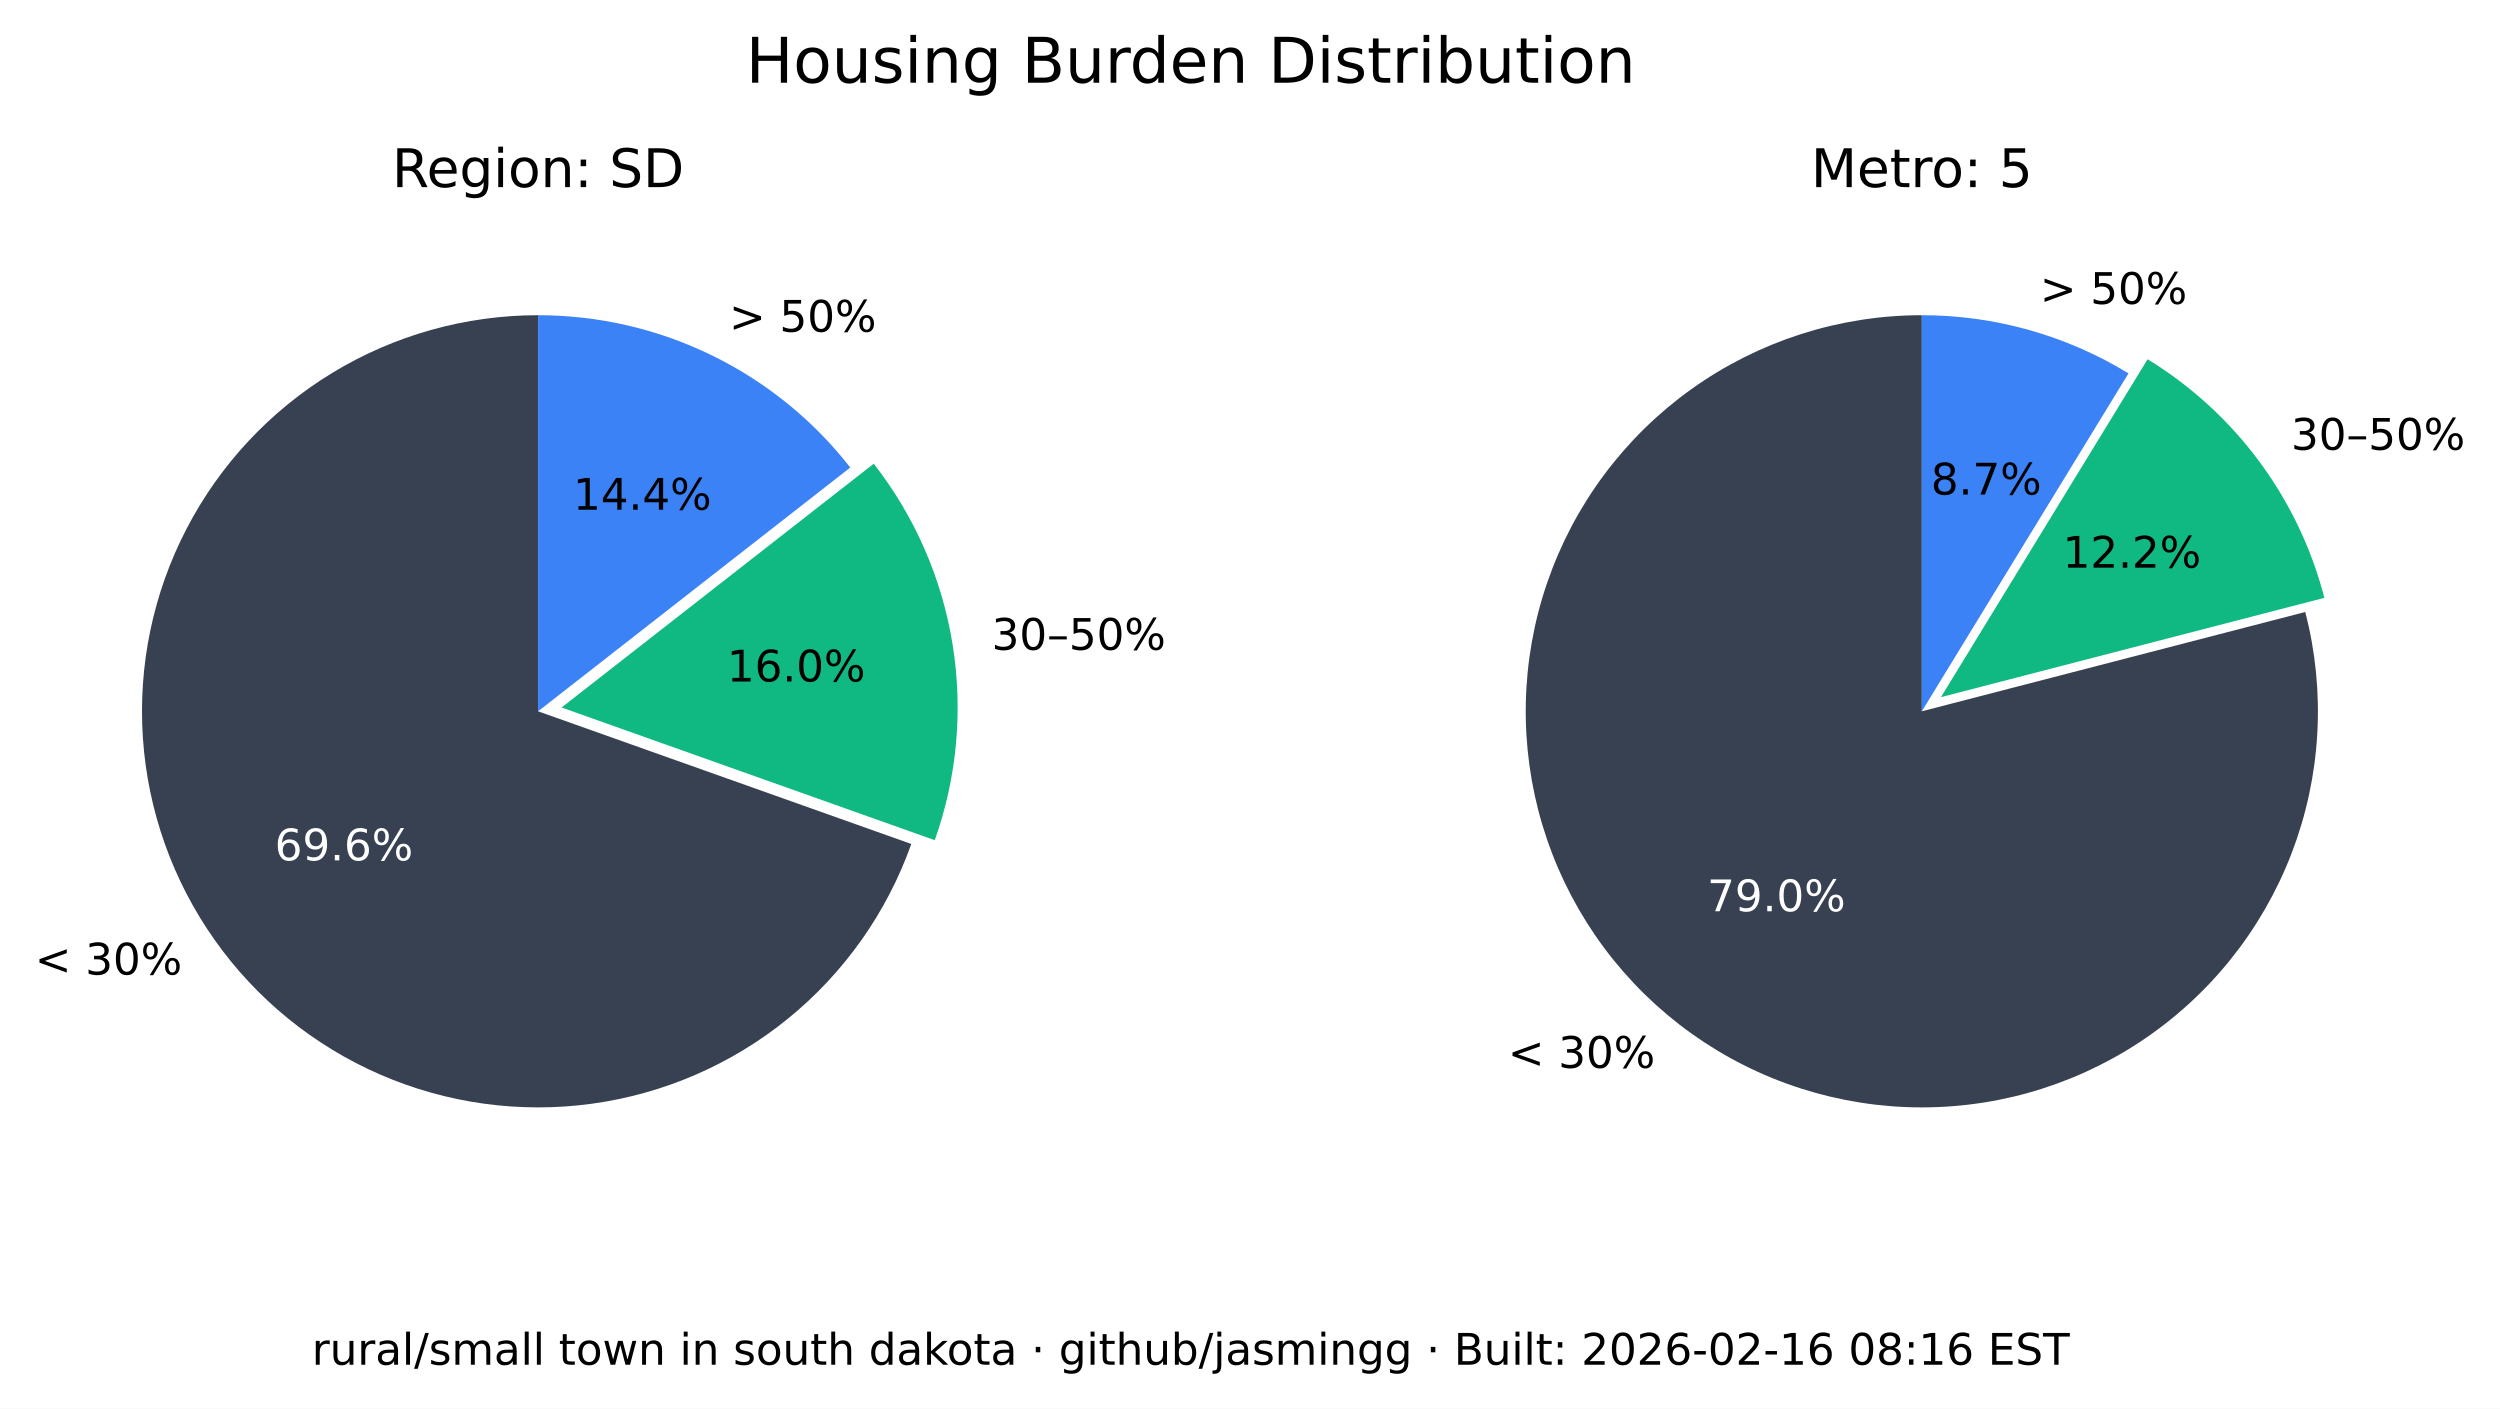
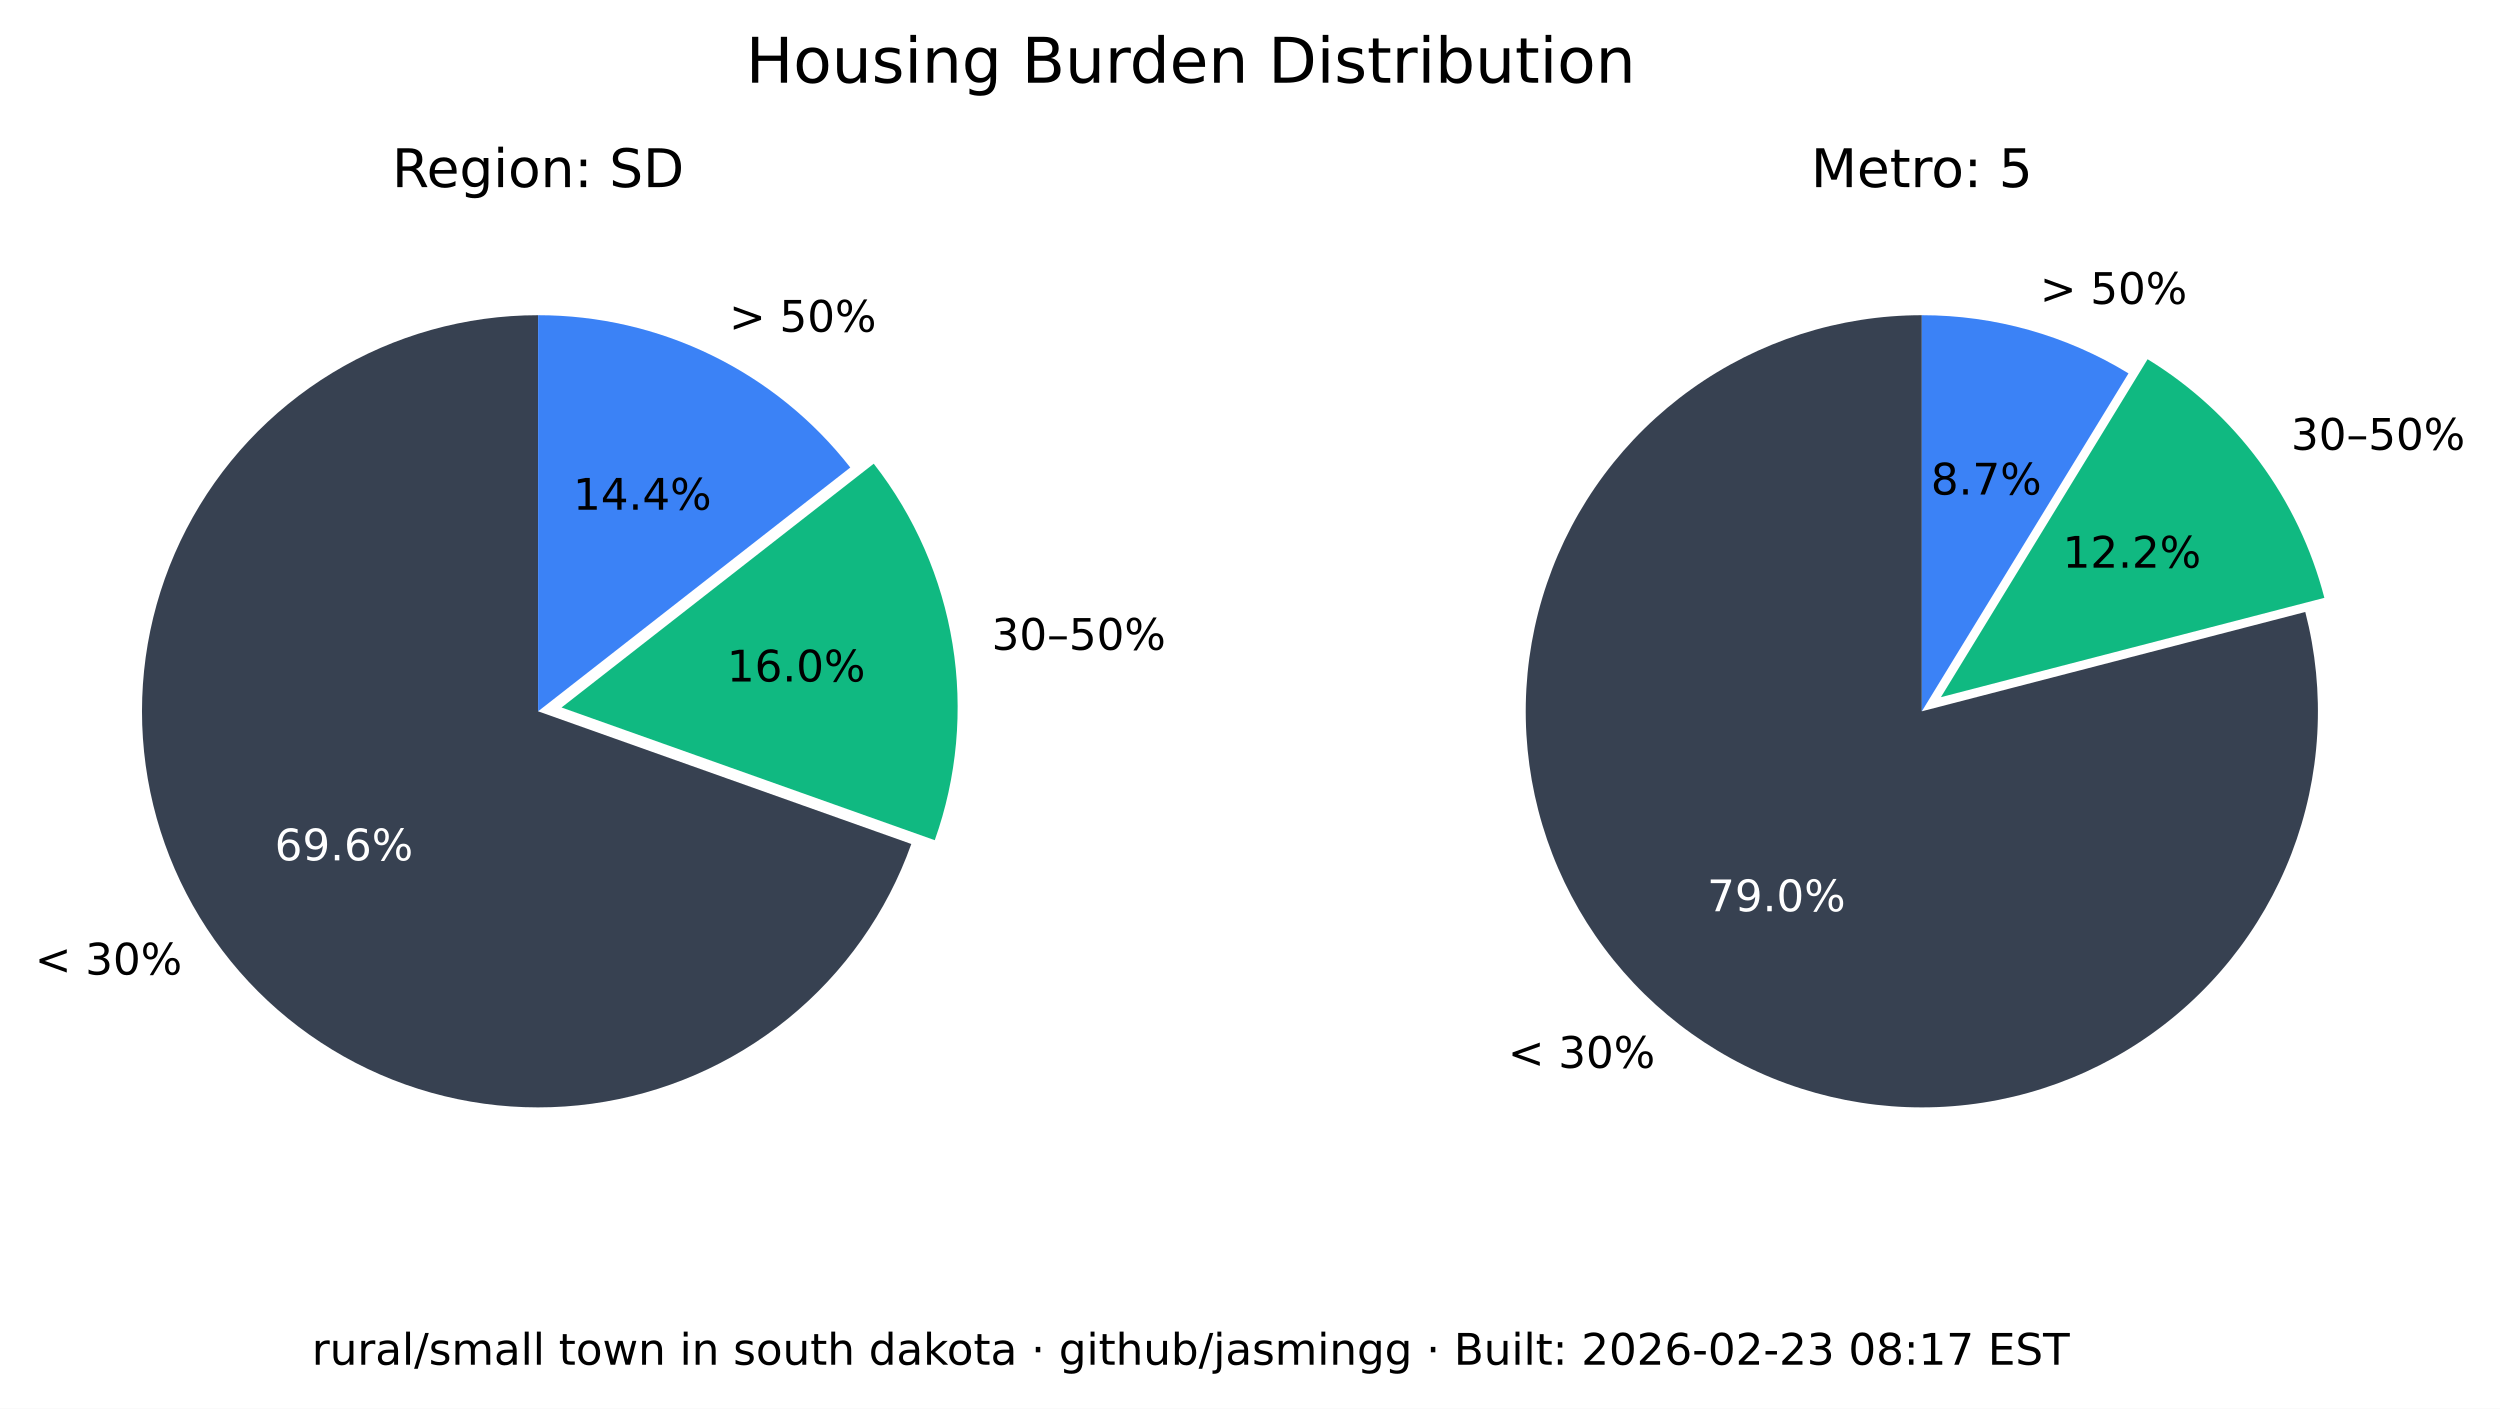
<svg xmlns="http://www.w3.org/2000/svg" xmlns:xlink="http://www.w3.org/1999/xlink" width="516.237pt" height="290.88pt" viewBox="0 0 516.237 290.88" version="1.1">
  <defs>
    <style type="text/css">*{stroke-linejoin: round; stroke-linecap: butt}</style>
  </defs>
  <g id="figure_1">
    <g id="patch_1">
      <path d="M 0 290.88  L 516.237 290.88  L 516.237 0  L 0 0  z " style="fill: #ffffff" />
    </g>
    <g id="axes_1">
      <g id="patch_2">
        <path d="M 111.113 65.088  C 96.125 65.088 81.422 69.208 68.616 76.995  C 55.81 84.782 45.388 95.941 38.492 109.248  C 31.597 122.555 28.489 137.505 29.511 152.458  C 30.533 167.411 35.646 181.799 44.288 194.044  C 52.931 206.289 64.775 215.926 78.521 221.898  C 92.267 227.87 107.394 229.951 122.243 227.911  C 137.091 225.872 151.097 219.79 162.724 210.333  C 174.351 200.875 183.158 188.402 188.179 174.28  L 111.113 146.88  z " style="fill: #374151" />
      </g>
      <g id="patch_3">
        <path d="M 193.023 173.495  C 197.635 160.524 198.898 146.597 196.696 133.008  C 194.493 119.419 188.895 106.604 180.422 95.754  L 115.957 146.095  z " style="fill: #10b981" />
      </g>
      <g id="patch_4">
        <path d="M 175.578 96.539  C 167.929 86.744 158.147 78.82 146.977 73.37  C 135.807 67.921 123.541 65.088 111.113 65.088  L 111.113 146.88  z " style="fill: #3b82f6" />
      </g>
      <g id="matplotlib.axis_1" />
      <g id="matplotlib.axis_2" />
      <g id="text_1">
        <g transform="translate(7.2 201.2435) scale(0.09 -0.09)">
          <defs>
            <path id="DejaVuSans-3c" d="M 4684 3150  L 1459 2003  L 4684 863  L 4684 294  L 678 1747  L 678 2266  L 4684 3719  L 4684 3150  z " transform="scale(0.015625)" />
            <path id="DejaVuSans-20" transform="scale(0.015625)" />
            <path id="DejaVuSans-33" d="M 2597 2516  Q 3050 2419 3304 2112  Q 3559 1806 3559 1356  Q 3559 666 3084 287  Q 2609 -91 1734 -91  Q 1441 -91 1130 -33  Q 819 25 488 141  L 488 750  Q 750 597 1062 519  Q 1375 441 1716 441  Q 2309 441 2620 675  Q 2931 909 2931 1356  Q 2931 1769 2642 2001  Q 2353 2234 1838 2234  L 1294 2234  L 1294 2753  L 1863 2753  Q 2328 2753 2575 2939  Q 2822 3125 2822 3475  Q 2822 3834 2567 4026  Q 2313 4219 1838 4219  Q 1578 4219 1281 4162  Q 984 4106 628 3988  L 628 4550  Q 988 4650 1302 4700  Q 1616 4750 1894 4750  Q 2613 4750 3031 4423  Q 3450 4097 3450 3541  Q 3450 3153 3228 2886  Q 3006 2619 2597 2516  z " transform="scale(0.015625)" />
            <path id="DejaVuSans-30" d="M 2034 4250  Q 1547 4250 1301 3770  Q 1056 3291 1056 2328  Q 1056 1369 1301 889  Q 1547 409 2034 409  Q 2525 409 2770 889  Q 3016 1369 3016 2328  Q 3016 3291 2770 3770  Q 2525 4250 2034 4250  z M 2034 4750  Q 2819 4750 3233 4129  Q 3647 3509 3647 2328  Q 3647 1150 3233 529  Q 2819 -91 2034 -91  Q 1250 -91 836 529  Q 422 1150 422 2328  Q 422 3509 836 4129  Q 1250 4750 2034 4750  z " transform="scale(0.015625)" />
            <path id="DejaVuSans-25" d="M 4653 2053  Q 4381 2053 4226 1822  Q 4072 1591 4072 1178  Q 4072 772 4226 539  Q 4381 306 4653 306  Q 4919 306 5073 539  Q 5228 772 5228 1178  Q 5228 1588 5073 1820  Q 4919 2053 4653 2053  z M 4653 2450  Q 5147 2450 5437 2106  Q 5728 1763 5728 1178  Q 5728 594 5436 251  Q 5144 -91 4653 -91  Q 4153 -91 3862 251  Q 3572 594 3572 1178  Q 3572 1766 3864 2108  Q 4156 2450 4653 2450  z M 1428 4353  Q 1159 4353 1004 4120  Q 850 3888 850 3481  Q 850 3069 1003 2837  Q 1156 2606 1428 2606  Q 1700 2606 1854 2837  Q 2009 3069 2009 3481  Q 2009 3884 1853 4118  Q 1697 4353 1428 4353  z M 4250 4750  L 4750 4750  L 1831 -91  L 1331 -91  L 4250 4750  z M 1428 4750  Q 1922 4750 2215 4408  Q 2509 4066 2509 3481  Q 2509 2891 2217 2550  Q 1925 2209 1428 2209  Q 931 2209 642 2551  Q 353 2894 353 3481  Q 353 4063 643 4406  Q 934 4750 1428 4750  z " transform="scale(0.015625)" />
          </defs>
          <use xlink:href="#DejaVuSans-3c" />
          <use xlink:href="#DejaVuSans-20" x="83.789" />
          <use xlink:href="#DejaVuSans-33" x="115.576" />
          <use xlink:href="#DejaVuSans-30" x="179.199" />
          <use xlink:href="#DejaVuSans-25" x="242.822" />
        </g>
      </g>
      <g id="text_2">
        <g style="fill: #ffffff" transform="translate(56.72298 177.6616) scale(0.09 -0.09)">
          <defs>
            <path id="DejaVuSans-36" d="M 2113 2584  Q 1688 2584 1439 2293  Q 1191 2003 1191 1497  Q 1191 994 1439 701  Q 1688 409 2113 409  Q 2538 409 2786 701  Q 3034 994 3034 1497  Q 3034 2003 2786 2293  Q 2538 2584 2113 2584  z M 3366 4563  L 3366 3988  Q 3128 4100 2886 4159  Q 2644 4219 2406 4219  Q 1781 4219 1451 3797  Q 1122 3375 1075 2522  Q 1259 2794 1537 2939  Q 1816 3084 2150 3084  Q 2853 3084 3261 2657  Q 3669 2231 3669 1497  Q 3669 778 3244 343  Q 2819 -91 2113 -91  Q 1303 -91 875 529  Q 447 1150 447 2328  Q 447 3434 972 4092  Q 1497 4750 2381 4750  Q 2619 4750 2861 4703  Q 3103 4656 3366 4563  z " transform="scale(0.015625)" />
            <path id="DejaVuSans-39" d="M 703 97  L 703 672  Q 941 559 1184 500  Q 1428 441 1663 441  Q 2288 441 2617 861  Q 2947 1281 2994 2138  Q 2813 1869 2534 1725  Q 2256 1581 1919 1581  Q 1219 1581 811 2004  Q 403 2428 403 3163  Q 403 3881 828 4315  Q 1253 4750 1959 4750  Q 2769 4750 3195 4129  Q 3622 3509 3622 2328  Q 3622 1225 3098 567  Q 2575 -91 1691 -91  Q 1453 -91 1209 -44  Q 966 3 703 97  z M 1959 2075  Q 2384 2075 2632 2365  Q 2881 2656 2881 3163  Q 2881 3666 2632 3958  Q 2384 4250 1959 4250  Q 1534 4250 1286 3958  Q 1038 3666 1038 3163  Q 1038 2656 1286 2365  Q 1534 2075 1959 2075  z " transform="scale(0.015625)" />
            <path id="DejaVuSans-2e" d="M 684 794  L 1344 794  L 1344 0  L 684 0  L 684 794  z " transform="scale(0.015625)" />
          </defs>
          <use xlink:href="#DejaVuSans-36" />
          <use xlink:href="#DejaVuSans-39" x="63.623" />
          <use xlink:href="#DejaVuSans-2e" x="127.246" />
          <use xlink:href="#DejaVuSans-36" x="159.033" />
          <use xlink:href="#DejaVuSans-25" x="222.656" />
        </g>
      </g>
      <g id="text_3">
        <g transform="translate(204.7693 134.1829) scale(0.09 -0.09)">
          <defs>
            <path id="DejaVuSans-2013" d="M 313 1978  L 2888 1978  L 2888 1528  L 313 1528  L 313 1978  z " transform="scale(0.015625)" />
            <path id="DejaVuSans-35" d="M 691 4666  L 3169 4666  L 3169 4134  L 1269 4134  L 1269 2991  Q 1406 3038 1543 3061  Q 1681 3084 1819 3084  Q 2600 3084 3056 2656  Q 3513 2228 3513 1497  Q 3513 744 3044 326  Q 2575 -91 1722 -91  Q 1428 -91 1123 -41  Q 819 9 494 109  L 494 744  Q 775 591 1075 516  Q 1375 441 1709 441  Q 2250 441 2565 725  Q 2881 1009 2881 1497  Q 2881 1984 2565 2268  Q 2250 2553 1709 2553  Q 1456 2553 1204 2497  Q 953 2441 691 2322  L 691 4666  z " transform="scale(0.015625)" />
          </defs>
          <use xlink:href="#DejaVuSans-33" />
          <use xlink:href="#DejaVuSans-30" x="63.623" />
          <use xlink:href="#DejaVuSans-2013" x="127.246" />
          <use xlink:href="#DejaVuSans-35" x="177.246" />
          <use xlink:href="#DejaVuSans-30" x="240.869" />
          <use xlink:href="#DejaVuSans-25" x="304.492" />
        </g>
      </g>
      <g id="text_4">
        <g transform="translate(150.105 140.7262) scale(0.09 -0.09)">
          <defs>
            <path id="DejaVuSans-31" d="M 794 531  L 1825 531  L 1825 4091  L 703 3866  L 703 4441  L 1819 4666  L 2450 4666  L 2450 531  L 3481 531  L 3481 0  L 794 0  L 794 531  z " transform="scale(0.015625)" />
          </defs>
          <use xlink:href="#DejaVuSans-31" />
          <use xlink:href="#DejaVuSans-36" x="63.623" />
          <use xlink:href="#DejaVuSans-2e" x="127.246" />
          <use xlink:href="#DejaVuSans-30" x="159.033" />
          <use xlink:href="#DejaVuSans-25" x="222.656" />
        </g>
      </g>
      <g id="text_5">
        <g transform="translate(150.5634 68.50258) scale(0.09 -0.09)">
          <defs>
            <path id="DejaVuSans-3e" d="M 678 3150  L 678 3719  L 4684 2266  L 4684 1747  L 678 294  L 678 863  L 3897 2003  L 678 3150  z " transform="scale(0.015625)" />
          </defs>
          <use xlink:href="#DejaVuSans-3e" />
          <use xlink:href="#DejaVuSans-20" x="83.789" />
          <use xlink:href="#DejaVuSans-35" x="115.576" />
          <use xlink:href="#DejaVuSans-30" x="179.199" />
          <use xlink:href="#DejaVuSans-25" x="242.822" />
        </g>
      </g>
      <g id="text_6">
        <g transform="translate(118.3361 105.2575) scale(0.09 -0.09)">
          <defs>
            <path id="DejaVuSans-34" d="M 2419 4116  L 825 1625  L 2419 1625  L 2419 4116  z M 2253 4666  L 3047 4666  L 3047 1625  L 3713 1625  L 3713 1100  L 3047 1100  L 3047 0  L 2419 0  L 2419 1100  L 313 1100  L 313 1709  L 2253 4666  z " transform="scale(0.015625)" />
          </defs>
          <use xlink:href="#DejaVuSans-31" />
          <use xlink:href="#DejaVuSans-34" x="63.623" />
          <use xlink:href="#DejaVuSans-2e" x="127.246" />
          <use xlink:href="#DejaVuSans-34" x="159.033" />
          <use xlink:href="#DejaVuSans-25" x="222.656" />
        </g>
      </g>
      <g id="text_7">
        <g transform="translate(80.95661 38.64) scale(0.11 -0.11)">
          <defs>
            <path id="DejaVuSans-52" d="M 2841 2188  Q 3044 2119 3236 1894  Q 3428 1669 3622 1275  L 4263 0  L 3584 0  L 2988 1197  Q 2756 1666 2539 1819  Q 2322 1972 1947 1972  L 1259 1972  L 1259 0  L 628 0  L 628 4666  L 2053 4666  Q 2853 4666 3247 4331  Q 3641 3997 3641 3322  Q 3641 2881 3436 2590  Q 3231 2300 2841 2188  z M 1259 4147  L 1259 2491  L 2053 2491  Q 2509 2491 2742 2702  Q 2975 2913 2975 3322  Q 2975 3731 2742 3939  Q 2509 4147 2053 4147  L 1259 4147  z " transform="scale(0.015625)" />
            <path id="DejaVuSans-65" d="M 3597 1894  L 3597 1613  L 953 1613  Q 991 1019 1311 708  Q 1631 397 2203 397  Q 2534 397 2845 478  Q 3156 559 3463 722  L 3463 178  Q 3153 47 2828 -22  Q 2503 -91 2169 -91  Q 1331 -91 842 396  Q 353 884 353 1716  Q 353 2575 817 3079  Q 1281 3584 2069 3584  Q 2775 3584 3186 3129  Q 3597 2675 3597 1894  z M 3022 2063  Q 3016 2534 2758 2815  Q 2500 3097 2075 3097  Q 1594 3097 1305 2825  Q 1016 2553 972 2059  L 3022 2063  z " transform="scale(0.015625)" />
            <path id="DejaVuSans-67" d="M 2906 1791  Q 2906 2416 2648 2759  Q 2391 3103 1925 3103  Q 1463 3103 1205 2759  Q 947 2416 947 1791  Q 947 1169 1205 825  Q 1463 481 1925 481  Q 2391 481 2648 825  Q 2906 1169 2906 1791  z M 3481 434  Q 3481 -459 3084 -895  Q 2688 -1331 1869 -1331  Q 1566 -1331 1297 -1286  Q 1028 -1241 775 -1147  L 775 -588  Q 1028 -725 1275 -790  Q 1522 -856 1778 -856  Q 2344 -856 2625 -561  Q 2906 -266 2906 331  L 2906 616  Q 2728 306 2450 153  Q 2172 0 1784 0  Q 1141 0 747 490  Q 353 981 353 1791  Q 353 2603 747 3093  Q 1141 3584 1784 3584  Q 2172 3584 2450 3431  Q 2728 3278 2906 2969  L 2906 3500  L 3481 3500  L 3481 434  z " transform="scale(0.015625)" />
            <path id="DejaVuSans-69" d="M 603 3500  L 1178 3500  L 1178 0  L 603 0  L 603 3500  z M 603 4863  L 1178 4863  L 1178 4134  L 603 4134  L 603 4863  z " transform="scale(0.015625)" />
            <path id="DejaVuSans-6f" d="M 1959 3097  Q 1497 3097 1228 2736  Q 959 2375 959 1747  Q 959 1119 1226 758  Q 1494 397 1959 397  Q 2419 397 2687 759  Q 2956 1122 2956 1747  Q 2956 2369 2687 2733  Q 2419 3097 1959 3097  z M 1959 3584  Q 2709 3584 3137 3096  Q 3566 2609 3566 1747  Q 3566 888 3137 398  Q 2709 -91 1959 -91  Q 1206 -91 779 398  Q 353 888 353 1747  Q 353 2609 779 3096  Q 1206 3584 1959 3584  z " transform="scale(0.015625)" />
            <path id="DejaVuSans-6e" d="M 3513 2113  L 3513 0  L 2938 0  L 2938 2094  Q 2938 2591 2744 2837  Q 2550 3084 2163 3084  Q 1697 3084 1428 2787  Q 1159 2491 1159 1978  L 1159 0  L 581 0  L 581 3500  L 1159 3500  L 1159 2956  Q 1366 3272 1645 3428  Q 1925 3584 2291 3584  Q 2894 3584 3203 3211  Q 3513 2838 3513 2113  z " transform="scale(0.015625)" />
            <path id="DejaVuSans-3a" d="M 750 794  L 1409 794  L 1409 0  L 750 0  L 750 794  z M 750 3309  L 1409 3309  L 1409 2516  L 750 2516  L 750 3309  z " transform="scale(0.015625)" />
            <path id="DejaVuSans-53" d="M 3425 4513  L 3425 3897  Q 3066 4069 2747 4153  Q 2428 4238 2131 4238  Q 1616 4238 1336 4038  Q 1056 3838 1056 3469  Q 1056 3159 1242 3001  Q 1428 2844 1947 2747  L 2328 2669  Q 3034 2534 3370 2195  Q 3706 1856 3706 1288  Q 3706 609 3251 259  Q 2797 -91 1919 -91  Q 1588 -91 1214 -16  Q 841 59 441 206  L 441 856  Q 825 641 1194 531  Q 1563 422 1919 422  Q 2459 422 2753 634  Q 3047 847 3047 1241  Q 3047 1584 2836 1778  Q 2625 1972 2144 2069  L 1759 2144  Q 1053 2284 737 2584  Q 422 2884 422 3419  Q 422 4038 858 4394  Q 1294 4750 2059 4750  Q 2388 4750 2728 4690  Q 3069 4631 3425 4513  z " transform="scale(0.015625)" />
            <path id="DejaVuSans-44" d="M 1259 4147  L 1259 519  L 2022 519  Q 2988 519 3436 956  Q 3884 1394 3884 2338  Q 3884 3275 3436 3711  Q 2988 4147 2022 4147  L 1259 4147  z M 628 4666  L 1925 4666  Q 3281 4666 3915 4102  Q 4550 3538 4550 2338  Q 4550 1131 3912 565  Q 3275 0 1925 0  L 628 0  L 628 4666  z " transform="scale(0.015625)" />
          </defs>
          <use xlink:href="#DejaVuSans-52" />
          <use xlink:href="#DejaVuSans-65" x="64.982" />
          <use xlink:href="#DejaVuSans-67" x="126.506" />
          <use xlink:href="#DejaVuSans-69" x="189.982" />
          <use xlink:href="#DejaVuSans-6f" x="217.766" />
          <use xlink:href="#DejaVuSans-6e" x="278.947" />
          <use xlink:href="#DejaVuSans-3a" x="342.326" />
          <use xlink:href="#DejaVuSans-20" x="376.018" />
          <use xlink:href="#DejaVuSans-53" x="407.805" />
          <use xlink:href="#DejaVuSans-44" x="471.281" />
        </g>
      </g>
    </g>
    <g id="axes_2">
      <g id="patch_5">
        <path d="M 396.847 65.088  C 388.369 65.088 379.941 66.406 371.868 68.996  C 363.794 71.585 356.172 75.415 349.275 80.346  C 342.378 85.278 336.289 91.252 331.228 98.054  C 326.166 104.856 322.193 112.404 319.451 120.427  C 316.709 128.45 315.231 136.851 315.07 145.329  C 314.909 153.806 316.068 162.257 318.503 170.378  C 320.939 178.499 324.623 186.193 329.423 193.182  C 334.223 200.171 340.08 206.372 346.785 211.562  C 353.49 216.751 360.962 220.867 368.932 223.761  C 376.901 226.654 385.273 228.292 393.745 228.613  C 402.218 228.935 410.689 227.937 418.855 225.656  C 427.021 223.374 434.783 219.837 441.862 215.17  C 448.941 210.504 455.252 204.765 460.568 198.16  C 465.884 191.554 470.14 184.162 473.185 176.249  C 476.229 168.336 478.025 159.997 478.507 151.532  C 478.989 143.067 478.152 134.578 476.026 126.37  L 396.847 146.88  z " style="fill: #374151" />
      </g>
      <g id="patch_6">
        <path d="M 479.969 123.449  C 477.335 113.277 472.764 103.707 466.509 95.265  C 460.253 86.822 452.429 79.664 443.465 74.181  L 400.791 143.958  z " style="fill: #10b981" />
      </g>
      <g id="patch_7">
        <path d="M 439.522 77.103  C 433.128 73.193 426.228 70.18 419.014 68.149  C 411.8 66.118 404.342 65.088 396.847 65.088  L 396.847 146.88  z " style="fill: #3b82f6" />
      </g>
      <g id="matplotlib.axis_3" />
      <g id="matplotlib.axis_4" />
      <g id="text_8">
        <g transform="translate(311.3733 220.5134) scale(0.09 -0.09)">
          <use xlink:href="#DejaVuSans-3c" />
          <use xlink:href="#DejaVuSans-20" x="83.789" />
          <use xlink:href="#DejaVuSans-33" x="115.576" />
          <use xlink:href="#DejaVuSans-30" x="179.199" />
          <use xlink:href="#DejaVuSans-25" x="242.822" />
        </g>
      </g>
      <g id="text_9">
        <g style="fill: #ffffff" transform="translate(352.515 188.1725) scale(0.09 -0.09)">
          <defs>
            <path id="DejaVuSans-37" d="M 525 4666  L 3525 4666  L 3525 4397  L 1831 0  L 1172 0  L 2766 4134  L 525 4134  L 525 4666  z " transform="scale(0.015625)" />
          </defs>
          <use xlink:href="#DejaVuSans-37" />
          <use xlink:href="#DejaVuSans-39" x="63.623" />
          <use xlink:href="#DejaVuSans-2e" x="127.246" />
          <use xlink:href="#DejaVuSans-30" x="159.033" />
          <use xlink:href="#DejaVuSans-25" x="222.656" />
        </g>
      </g>
      <g id="text_10">
        <g transform="translate(473.0804 92.87884) scale(0.09 -0.09)">
          <use xlink:href="#DejaVuSans-33" />
          <use xlink:href="#DejaVuSans-30" x="63.623" />
          <use xlink:href="#DejaVuSans-2013" x="127.246" />
          <use xlink:href="#DejaVuSans-35" x="177.246" />
          <use xlink:href="#DejaVuSans-30" x="240.869" />
          <use xlink:href="#DejaVuSans-25" x="304.492" />
        </g>
      </g>
      <g id="text_11">
        <g transform="translate(425.9261 117.2257) scale(0.09 -0.09)">
          <defs>
            <path id="DejaVuSans-32" d="M 1228 531  L 3431 531  L 3431 0  L 469 0  L 469 531  Q 828 903 1448 1529  Q 2069 2156 2228 2338  Q 2531 2678 2651 2914  Q 2772 3150 2772 3378  Q 2772 3750 2511 3984  Q 2250 4219 1831 4219  Q 1534 4219 1204 4116  Q 875 4013 500 3803  L 500 4441  Q 881 4594 1212 4672  Q 1544 4750 1819 4750  Q 2544 4750 2975 4387  Q 3406 4025 3406 3419  Q 3406 3131 3298 2873  Q 3191 2616 2906 2266  Q 2828 2175 2409 1742  Q 1991 1309 1228 531  z " transform="scale(0.015625)" />
          </defs>
          <use xlink:href="#DejaVuSans-31" />
          <use xlink:href="#DejaVuSans-32" x="63.623" />
          <use xlink:href="#DejaVuSans-2e" x="127.246" />
          <use xlink:href="#DejaVuSans-32" x="159.033" />
          <use xlink:href="#DejaVuSans-25" x="222.656" />
        </g>
      </g>
      <g id="text_12">
        <g transform="translate(421.2307 62.75934) scale(0.09 -0.09)">
          <use xlink:href="#DejaVuSans-3e" />
          <use xlink:href="#DejaVuSans-20" x="83.789" />
          <use xlink:href="#DejaVuSans-35" x="115.576" />
          <use xlink:href="#DejaVuSans-30" x="179.199" />
          <use xlink:href="#DejaVuSans-25" x="242.822" />
        </g>
      </g>
      <g id="text_13">
        <g transform="translate(398.7153 102.1248) scale(0.09 -0.09)">
          <defs>
            <path id="DejaVuSans-38" d="M 2034 2216  Q 1584 2216 1326 1975  Q 1069 1734 1069 1313  Q 1069 891 1326 650  Q 1584 409 2034 409  Q 2484 409 2743 651  Q 3003 894 3003 1313  Q 3003 1734 2745 1975  Q 2488 2216 2034 2216  z M 1403 2484  Q 997 2584 770 2862  Q 544 3141 544 3541  Q 544 4100 942 4425  Q 1341 4750 2034 4750  Q 2731 4750 3128 4425  Q 3525 4100 3525 3541  Q 3525 3141 3298 2862  Q 3072 2584 2669 2484  Q 3125 2378 3379 2068  Q 3634 1759 3634 1313  Q 3634 634 3220 271  Q 2806 -91 2034 -91  Q 1263 -91 848 271  Q 434 634 434 1313  Q 434 1759 690 2068  Q 947 2378 1403 2484  z M 1172 3481  Q 1172 3119 1398 2916  Q 1625 2713 2034 2713  Q 2441 2713 2670 2916  Q 2900 3119 2900 3481  Q 2900 3844 2670 4047  Q 2441 4250 2034 4250  Q 1625 4250 1398 4047  Q 1172 3844 1172 3481  z " transform="scale(0.015625)" />
          </defs>
          <use xlink:href="#DejaVuSans-38" />
          <use xlink:href="#DejaVuSans-2e" x="63.623" />
          <use xlink:href="#DejaVuSans-37" x="95.41" />
          <use xlink:href="#DejaVuSans-25" x="159.033" />
        </g>
      </g>
      <g id="text_14">
        <g transform="translate(373.9588 38.64) scale(0.11 -0.11)">
          <defs>
            <path id="DejaVuSans-4d" d="M 628 4666  L 1569 4666  L 2759 1491  L 3956 4666  L 4897 4666  L 4897 0  L 4281 0  L 4281 4097  L 3078 897  L 2444 897  L 1241 4097  L 1241 0  L 628 0  L 628 4666  z " transform="scale(0.015625)" />
            <path id="DejaVuSans-74" d="M 1172 4494  L 1172 3500  L 2356 3500  L 2356 3053  L 1172 3053  L 1172 1153  Q 1172 725 1289 603  Q 1406 481 1766 481  L 2356 481  L 2356 0  L 1766 0  Q 1100 0 847 248  Q 594 497 594 1153  L 594 3053  L 172 3053  L 172 3500  L 594 3500  L 594 4494  L 1172 4494  z " transform="scale(0.015625)" />
            <path id="DejaVuSans-72" d="M 2631 2963  Q 2534 3019 2420 3045  Q 2306 3072 2169 3072  Q 1681 3072 1420 2755  Q 1159 2438 1159 1844  L 1159 0  L 581 0  L 581 3500  L 1159 3500  L 1159 2956  Q 1341 3275 1631 3429  Q 1922 3584 2338 3584  Q 2397 3584 2469 3576  Q 2541 3569 2628 3553  L 2631 2963  z " transform="scale(0.015625)" />
          </defs>
          <use xlink:href="#DejaVuSans-4d" />
          <use xlink:href="#DejaVuSans-65" x="86.279" />
          <use xlink:href="#DejaVuSans-74" x="147.803" />
          <use xlink:href="#DejaVuSans-72" x="187.012" />
          <use xlink:href="#DejaVuSans-6f" x="225.875" />
          <use xlink:href="#DejaVuSans-3a" x="287.057" />
          <use xlink:href="#DejaVuSans-20" x="320.748" />
          <use xlink:href="#DejaVuSans-35" x="352.535" />
        </g>
      </g>
    </g>
    <g id="text_15">
      <g transform="translate(154.024 17.07797) scale(0.13 -0.13)">
        <defs>
          <path id="DejaVuSans-48" d="M 628 4666  L 1259 4666  L 1259 2753  L 3553 2753  L 3553 4666  L 4184 4666  L 4184 0  L 3553 0  L 3553 2222  L 1259 2222  L 1259 0  L 628 0  L 628 4666  z " transform="scale(0.015625)" />
          <path id="DejaVuSans-75" d="M 544 1381  L 544 3500  L 1119 3500  L 1119 1403  Q 1119 906 1312 657  Q 1506 409 1894 409  Q 2359 409 2629 706  Q 2900 1003 2900 1516  L 2900 3500  L 3475 3500  L 3475 0  L 2900 0  L 2900 538  Q 2691 219 2414 64  Q 2138 -91 1772 -91  Q 1169 -91 856 284  Q 544 659 544 1381  z M 1991 3584  L 1991 3584  z " transform="scale(0.015625)" />
          <path id="DejaVuSans-73" d="M 2834 3397  L 2834 2853  Q 2591 2978 2328 3040  Q 2066 3103 1784 3103  Q 1356 3103 1142 2972  Q 928 2841 928 2578  Q 928 2378 1081 2264  Q 1234 2150 1697 2047  L 1894 2003  Q 2506 1872 2764 1633  Q 3022 1394 3022 966  Q 3022 478 2636 193  Q 2250 -91 1575 -91  Q 1294 -91 989 -36  Q 684 19 347 128  L 347 722  Q 666 556 975 473  Q 1284 391 1588 391  Q 1994 391 2212 530  Q 2431 669 2431 922  Q 2431 1156 2273 1281  Q 2116 1406 1581 1522  L 1381 1569  Q 847 1681 609 1914  Q 372 2147 372 2553  Q 372 3047 722 3315  Q 1072 3584 1716 3584  Q 2034 3584 2315 3537  Q 2597 3491 2834 3397  z " transform="scale(0.015625)" />
          <path id="DejaVuSans-42" d="M 1259 2228  L 1259 519  L 2272 519  Q 2781 519 3026 730  Q 3272 941 3272 1375  Q 3272 1813 3026 2020  Q 2781 2228 2272 2228  L 1259 2228  z M 1259 4147  L 1259 2741  L 2194 2741  Q 2656 2741 2882 2914  Q 3109 3088 3109 3444  Q 3109 3797 2882 3972  Q 2656 4147 2194 4147  L 1259 4147  z M 628 4666  L 2241 4666  Q 2963 4666 3353 4366  Q 3744 4066 3744 3513  Q 3744 3084 3544 2831  Q 3344 2578 2956 2516  Q 3422 2416 3680 2098  Q 3938 1781 3938 1306  Q 3938 681 3513 340  Q 3088 0 2303 0  L 628 0  L 628 4666  z " transform="scale(0.015625)" />
          <path id="DejaVuSans-64" d="M 2906 2969  L 2906 4863  L 3481 4863  L 3481 0  L 2906 0  L 2906 525  Q 2725 213 2448 61  Q 2172 -91 1784 -91  Q 1150 -91 751 415  Q 353 922 353 1747  Q 353 2572 751 3078  Q 1150 3584 1784 3584  Q 2172 3584 2448 3432  Q 2725 3281 2906 2969  z M 947 1747  Q 947 1113 1208 752  Q 1469 391 1925 391  Q 2381 391 2643 752  Q 2906 1113 2906 1747  Q 2906 2381 2643 2742  Q 2381 3103 1925 3103  Q 1469 3103 1208 2742  Q 947 2381 947 1747  z " transform="scale(0.015625)" />
          <path id="DejaVuSans-62" d="M 3116 1747  Q 3116 2381 2855 2742  Q 2594 3103 2138 3103  Q 1681 3103 1420 2742  Q 1159 2381 1159 1747  Q 1159 1113 1420 752  Q 1681 391 2138 391  Q 2594 391 2855 752  Q 3116 1113 3116 1747  z M 1159 2969  Q 1341 3281 1617 3432  Q 1894 3584 2278 3584  Q 2916 3584 3314 3078  Q 3713 2572 3713 1747  Q 3713 922 3314 415  Q 2916 -91 2278 -91  Q 1894 -91 1617 61  Q 1341 213 1159 525  L 1159 0  L 581 0  L 581 4863  L 1159 4863  L 1159 2969  z " transform="scale(0.015625)" />
        </defs>
        <use xlink:href="#DejaVuSans-48" />
        <use xlink:href="#DejaVuSans-6f" x="75.195" />
        <use xlink:href="#DejaVuSans-75" x="136.377" />
        <use xlink:href="#DejaVuSans-73" x="199.756" />
        <use xlink:href="#DejaVuSans-69" x="251.855" />
        <use xlink:href="#DejaVuSans-6e" x="279.639" />
        <use xlink:href="#DejaVuSans-67" x="343.018" />
        <use xlink:href="#DejaVuSans-20" x="406.494" />
        <use xlink:href="#DejaVuSans-42" x="438.281" />
        <use xlink:href="#DejaVuSans-75" x="506.885" />
        <use xlink:href="#DejaVuSans-72" x="570.264" />
        <use xlink:href="#DejaVuSans-64" x="609.627" />
        <use xlink:href="#DejaVuSans-65" x="673.104" />
        <use xlink:href="#DejaVuSans-6e" x="734.627" />
        <use xlink:href="#DejaVuSans-20" x="798.006" />
        <use xlink:href="#DejaVuSans-44" x="829.793" />
        <use xlink:href="#DejaVuSans-69" x="906.795" />
        <use xlink:href="#DejaVuSans-73" x="934.578" />
        <use xlink:href="#DejaVuSans-74" x="986.678" />
        <use xlink:href="#DejaVuSans-72" x="1025.887" />
        <use xlink:href="#DejaVuSans-69" x="1067" />
        <use xlink:href="#DejaVuSans-62" x="1094.783" />
        <use xlink:href="#DejaVuSans-75" x="1158.26" />
        <use xlink:href="#DejaVuSans-74" x="1221.639" />
        <use xlink:href="#DejaVuSans-69" x="1260.848" />
        <use xlink:href="#DejaVuSans-6f" x="1288.631" />
        <use xlink:href="#DejaVuSans-6e" x="1349.812" />
      </g>
    </g>
    <g id="text_16">
      <g transform="translate(64.39026 281.8083) scale(0.09 -0.09)">
        <defs>
          <path id="DejaVuSans-61" d="M 2194 1759  Q 1497 1759 1228 1600  Q 959 1441 959 1056  Q 959 750 1161 570  Q 1363 391 1709 391  Q 2188 391 2477 730  Q 2766 1069 2766 1631  L 2766 1759  L 2194 1759  z M 3341 1997  L 3341 0  L 2766 0  L 2766 531  Q 2569 213 2275 61  Q 1981 -91 1556 -91  Q 1019 -91 701 211  Q 384 513 384 1019  Q 384 1609 779 1909  Q 1175 2209 1959 2209  L 2766 2209  L 2766 2266  Q 2766 2663 2505 2880  Q 2244 3097 1772 3097  Q 1472 3097 1187 3025  Q 903 2953 641 2809  L 641 3341  Q 956 3463 1253 3523  Q 1550 3584 1831 3584  Q 2591 3584 2966 3190  Q 3341 2797 3341 1997  z " transform="scale(0.015625)" />
          <path id="DejaVuSans-6c" d="M 603 4863  L 1178 4863  L 1178 0  L 603 0  L 603 4863  z " transform="scale(0.015625)" />
          <path id="DejaVuSans-2f" d="M 1625 4666  L 2156 4666  L 531 -594  L 0 -594  L 1625 4666  z " transform="scale(0.015625)" />
          <path id="DejaVuSans-6d" d="M 3328 2828  Q 3544 3216 3844 3400  Q 4144 3584 4550 3584  Q 5097 3584 5394 3201  Q 5691 2819 5691 2113  L 5691 0  L 5113 0  L 5113 2094  Q 5113 2597 4934 2840  Q 4756 3084 4391 3084  Q 3944 3084 3684 2787  Q 3425 2491 3425 1978  L 3425 0  L 2847 0  L 2847 2094  Q 2847 2600 2669 2842  Q 2491 3084 2119 3084  Q 1678 3084 1418 2786  Q 1159 2488 1159 1978  L 1159 0  L 581 0  L 581 3500  L 1159 3500  L 1159 2956  Q 1356 3278 1631 3431  Q 1906 3584 2284 3584  Q 2666 3584 2933 3390  Q 3200 3197 3328 2828  z " transform="scale(0.015625)" />
          <path id="DejaVuSans-77" d="M 269 3500  L 844 3500  L 1563 769  L 2278 3500  L 2956 3500  L 3675 769  L 4391 3500  L 4966 3500  L 4050 0  L 3372 0  L 2619 2869  L 1863 0  L 1184 0  L 269 3500  z " transform="scale(0.015625)" />
          <path id="DejaVuSans-68" d="M 3513 2113  L 3513 0  L 2938 0  L 2938 2094  Q 2938 2591 2744 2837  Q 2550 3084 2163 3084  Q 1697 3084 1428 2787  Q 1159 2491 1159 1978  L 1159 0  L 581 0  L 581 4863  L 1159 4863  L 1159 2956  Q 1366 3272 1645 3428  Q 1925 3584 2291 3584  Q 2894 3584 3203 3211  Q 3513 2838 3513 2113  z " transform="scale(0.015625)" />
          <path id="DejaVuSans-6b" d="M 581 4863  L 1159 4863  L 1159 1991  L 2875 3500  L 3609 3500  L 1753 1863  L 3688 0  L 2938 0  L 1159 1709  L 1159 0  L 581 0  L 581 4863  z " transform="scale(0.015625)" />
          <path id="DejaVuSans-b7" d="M 684 2619  L 1344 2619  L 1344 1825  L 684 1825  L 684 2619  z " transform="scale(0.015625)" />
          <path id="DejaVuSans-6a" d="M 603 3500  L 1178 3500  L 1178 -63  Q 1178 -731 923 -1031  Q 669 -1331 103 -1331  L -116 -1331  L -116 -844  L 38 -844  Q 366 -844 484 -692  Q 603 -541 603 -63  L 603 3500  z M 603 4863  L 1178 4863  L 1178 4134  L 603 4134  L 603 4863  z " transform="scale(0.015625)" />
          <path id="DejaVuSans-2d" d="M 313 2009  L 1997 2009  L 1997 1497  L 313 1497  L 313 2009  z " transform="scale(0.015625)" />
          <path id="DejaVuSans-45" d="M 628 4666  L 3578 4666  L 3578 4134  L 1259 4134  L 1259 2753  L 3481 2753  L 3481 2222  L 1259 2222  L 1259 531  L 3634 531  L 3634 0  L 628 0  L 628 4666  z " transform="scale(0.015625)" />
          <path id="DejaVuSans-54" d="M -19 4666  L 3928 4666  L 3928 4134  L 2272 4134  L 2272 0  L 1638 0  L 1638 4134  L -19 4134  L -19 4666  z " transform="scale(0.015625)" />
        </defs>
        <use xlink:href="#DejaVuSans-72" />
        <use xlink:href="#DejaVuSans-75" x="41.113" />
        <use xlink:href="#DejaVuSans-72" x="104.492" />
        <use xlink:href="#DejaVuSans-61" x="145.605" />
        <use xlink:href="#DejaVuSans-6c" x="206.885" />
        <use xlink:href="#DejaVuSans-2f" x="234.668" />
        <use xlink:href="#DejaVuSans-73" x="268.359" />
        <use xlink:href="#DejaVuSans-6d" x="320.459" />
        <use xlink:href="#DejaVuSans-61" x="417.871" />
        <use xlink:href="#DejaVuSans-6c" x="479.15" />
        <use xlink:href="#DejaVuSans-6c" x="506.934" />
        <use xlink:href="#DejaVuSans-20" x="534.717" />
        <use xlink:href="#DejaVuSans-74" x="566.504" />
        <use xlink:href="#DejaVuSans-6f" x="605.713" />
        <use xlink:href="#DejaVuSans-77" x="666.895" />
        <use xlink:href="#DejaVuSans-6e" x="748.682" />
        <use xlink:href="#DejaVuSans-20" x="812.061" />
        <use xlink:href="#DejaVuSans-69" x="843.848" />
        <use xlink:href="#DejaVuSans-6e" x="871.631" />
        <use xlink:href="#DejaVuSans-20" x="935.01" />
        <use xlink:href="#DejaVuSans-73" x="966.797" />
        <use xlink:href="#DejaVuSans-6f" x="1018.896" />
        <use xlink:href="#DejaVuSans-75" x="1080.078" />
        <use xlink:href="#DejaVuSans-74" x="1143.457" />
        <use xlink:href="#DejaVuSans-68" x="1182.666" />
        <use xlink:href="#DejaVuSans-20" x="1246.045" />
        <use xlink:href="#DejaVuSans-64" x="1277.832" />
        <use xlink:href="#DejaVuSans-61" x="1341.309" />
        <use xlink:href="#DejaVuSans-6b" x="1402.588" />
        <use xlink:href="#DejaVuSans-6f" x="1456.873" />
        <use xlink:href="#DejaVuSans-74" x="1518.055" />
        <use xlink:href="#DejaVuSans-61" x="1557.264" />
        <use xlink:href="#DejaVuSans-20" x="1618.543" />
        <use xlink:href="#DejaVuSans-b7" x="1650.33" />
        <use xlink:href="#DejaVuSans-20" x="1682.117" />
        <use xlink:href="#DejaVuSans-67" x="1713.904" />
        <use xlink:href="#DejaVuSans-69" x="1777.381" />
        <use xlink:href="#DejaVuSans-74" x="1805.164" />
        <use xlink:href="#DejaVuSans-68" x="1844.373" />
        <use xlink:href="#DejaVuSans-75" x="1907.752" />
        <use xlink:href="#DejaVuSans-62" x="1971.131" />
        <use xlink:href="#DejaVuSans-2f" x="2034.607" />
        <use xlink:href="#DejaVuSans-6a" x="2068.299" />
        <use xlink:href="#DejaVuSans-61" x="2096.082" />
        <use xlink:href="#DejaVuSans-73" x="2157.361" />
        <use xlink:href="#DejaVuSans-6d" x="2209.461" />
        <use xlink:href="#DejaVuSans-69" x="2306.873" />
        <use xlink:href="#DejaVuSans-6e" x="2334.656" />
        <use xlink:href="#DejaVuSans-67" x="2398.035" />
        <use xlink:href="#DejaVuSans-67" x="2461.512" />
        <use xlink:href="#DejaVuSans-20" x="2524.988" />
        <use xlink:href="#DejaVuSans-b7" x="2556.775" />
        <use xlink:href="#DejaVuSans-20" x="2588.562" />
        <use xlink:href="#DejaVuSans-42" x="2620.35" />
        <use xlink:href="#DejaVuSans-75" x="2688.953" />
        <use xlink:href="#DejaVuSans-69" x="2752.332" />
        <use xlink:href="#DejaVuSans-6c" x="2780.115" />
        <use xlink:href="#DejaVuSans-74" x="2807.898" />
        <use xlink:href="#DejaVuSans-3a" x="2847.107" />
        <use xlink:href="#DejaVuSans-20" x="2880.799" />
        <use xlink:href="#DejaVuSans-32" x="2912.586" />
        <use xlink:href="#DejaVuSans-30" x="2976.209" />
        <use xlink:href="#DejaVuSans-32" x="3039.832" />
        <use xlink:href="#DejaVuSans-36" x="3103.455" />
        <use xlink:href="#DejaVuSans-2d" x="3167.078" />
        <use xlink:href="#DejaVuSans-30" x="3203.162" />
        <use xlink:href="#DejaVuSans-32" x="3266.785" />
        <use xlink:href="#DejaVuSans-2d" x="3330.408" />
-         <use xlink:href="#DejaVuSans-31" x="3366.492" />
-         <use xlink:href="#DejaVuSans-36" x="3430.115" />
+         <use xlink:href="#DejaVuSans-32" x="3366.492" />
+         <use xlink:href="#DejaVuSans-33" x="3430.115" />
        <use xlink:href="#DejaVuSans-20" x="3493.738" />
        <use xlink:href="#DejaVuSans-30" x="3525.525" />
        <use xlink:href="#DejaVuSans-38" x="3589.148" />
        <use xlink:href="#DejaVuSans-3a" x="3652.771" />
        <use xlink:href="#DejaVuSans-31" x="3686.463" />
-         <use xlink:href="#DejaVuSans-36" x="3750.086" />
+         <use xlink:href="#DejaVuSans-37" x="3750.086" />
        <use xlink:href="#DejaVuSans-20" x="3813.709" />
        <use xlink:href="#DejaVuSans-45" x="3845.496" />
        <use xlink:href="#DejaVuSans-53" x="3908.68" />
        <use xlink:href="#DejaVuSans-54" x="3972.156" />
      </g>
    </g>
  </g>
</svg>
